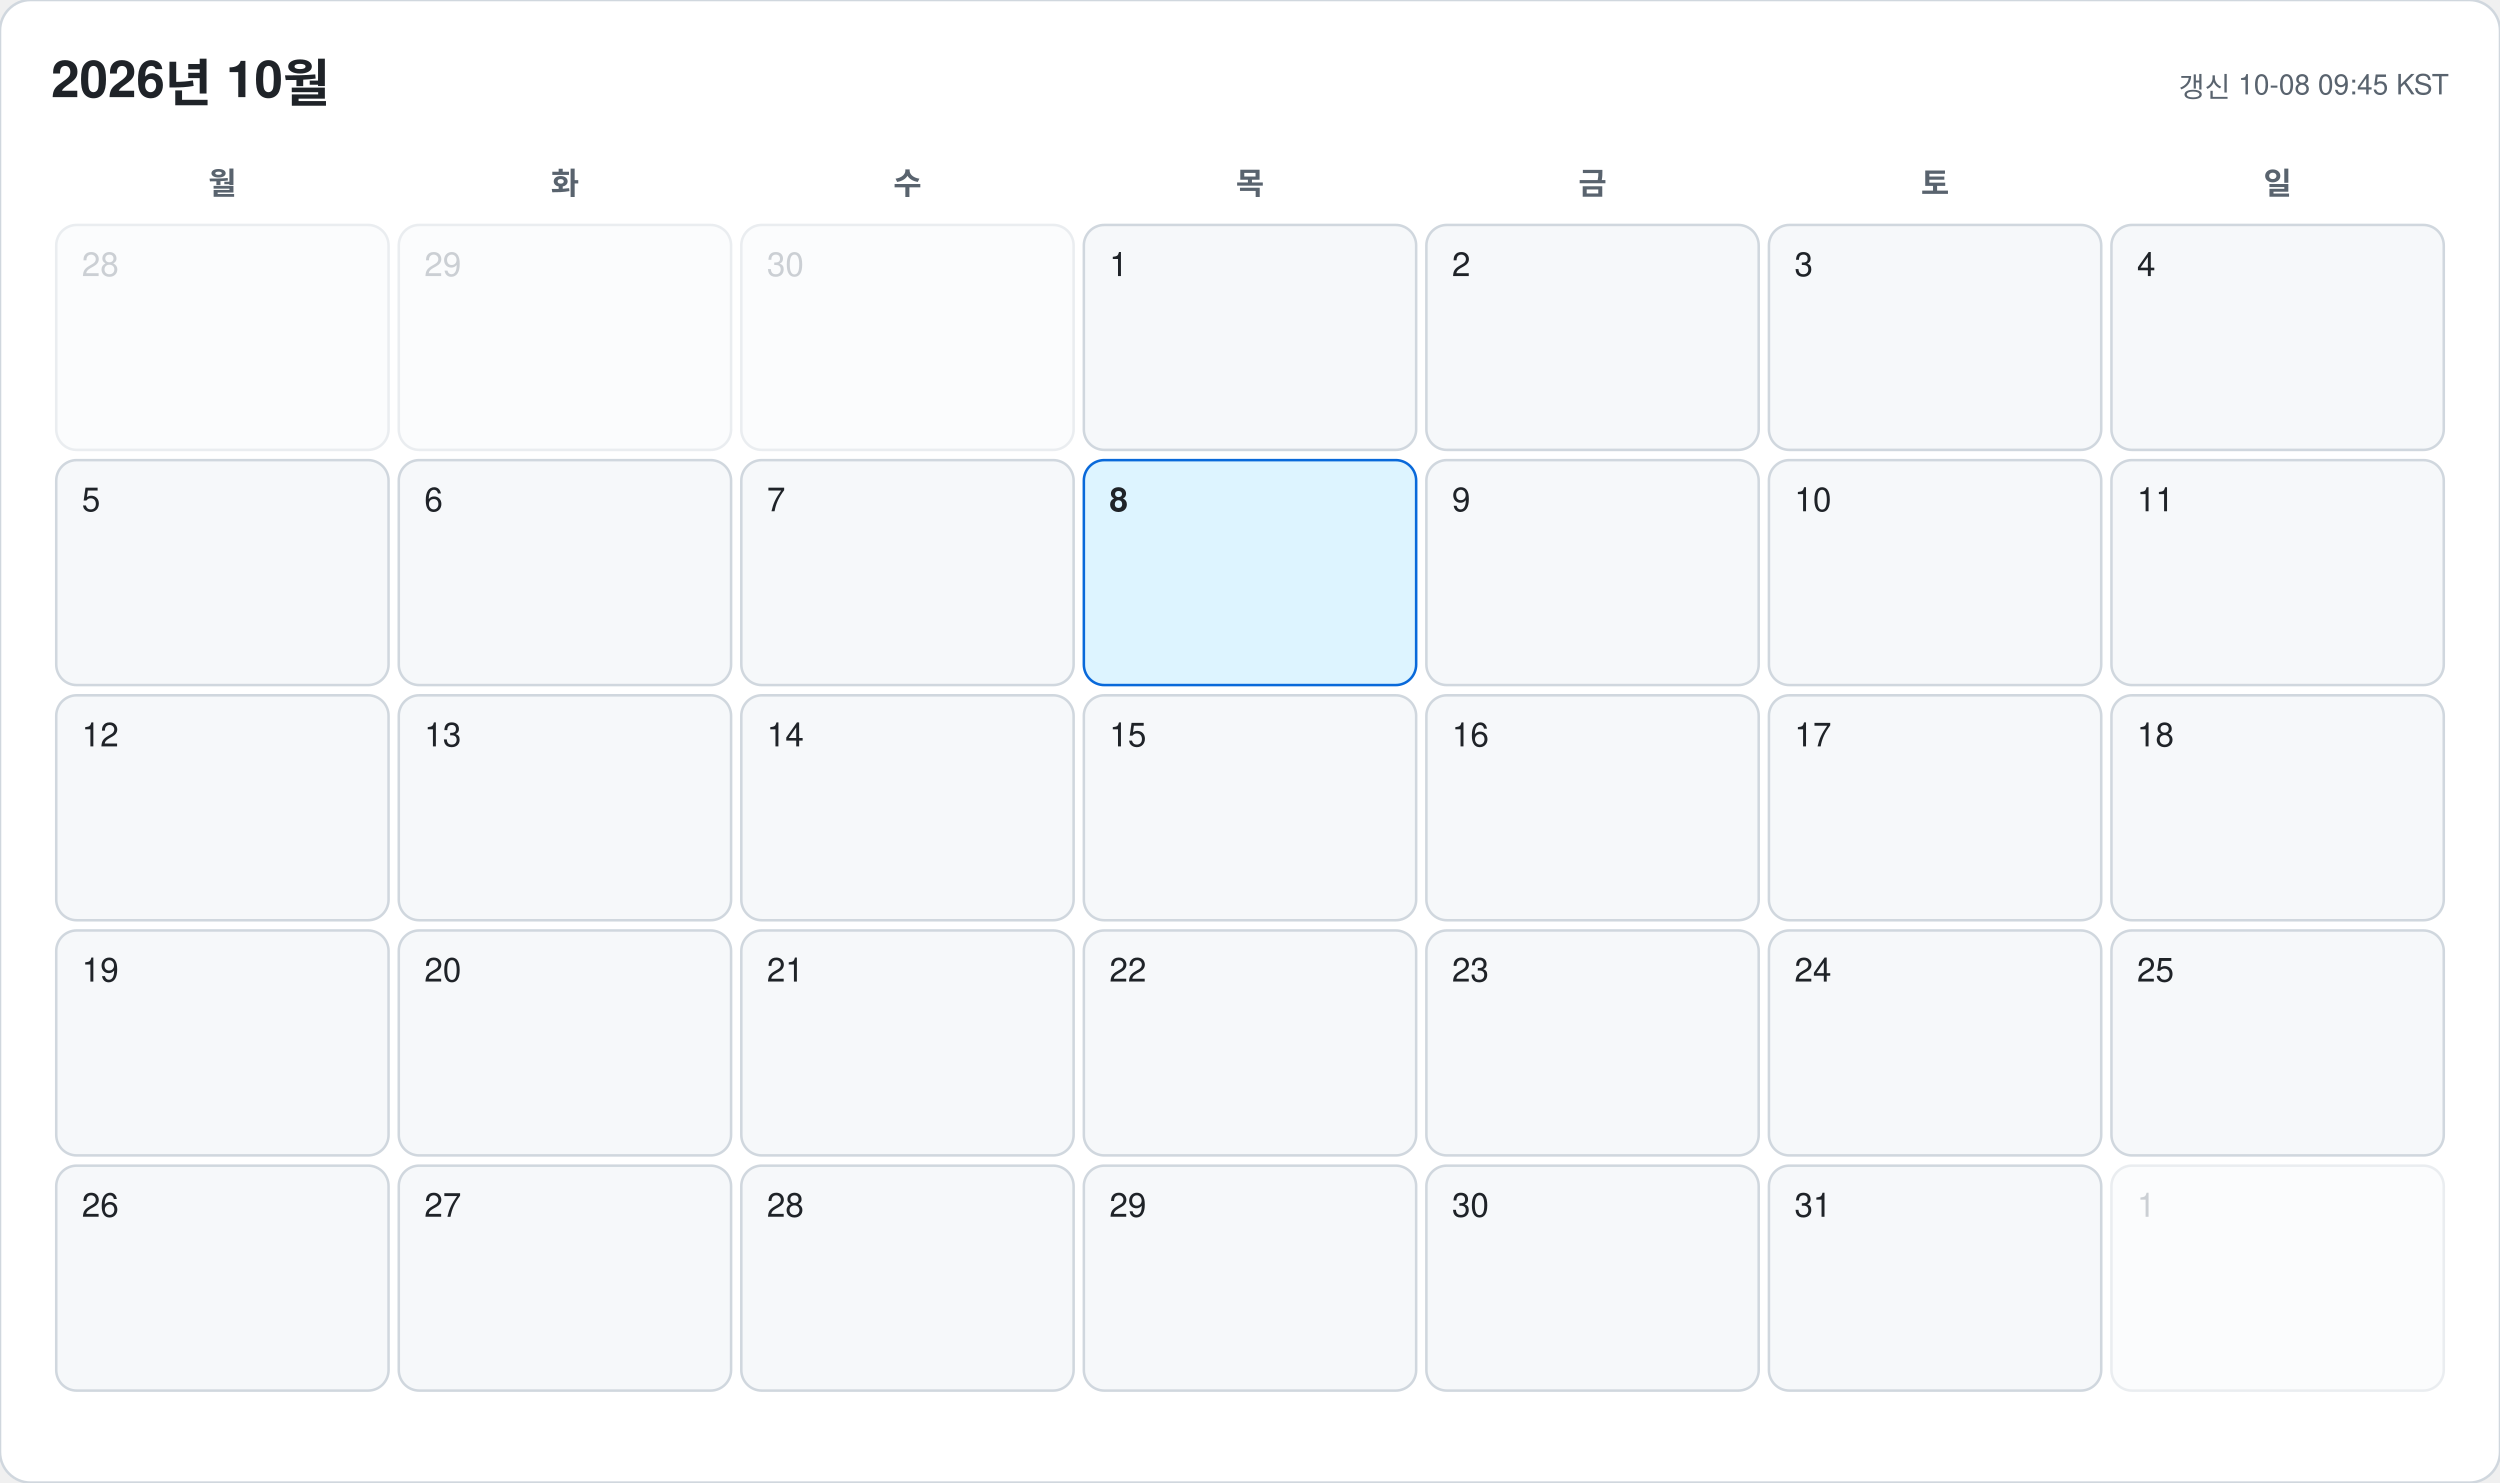
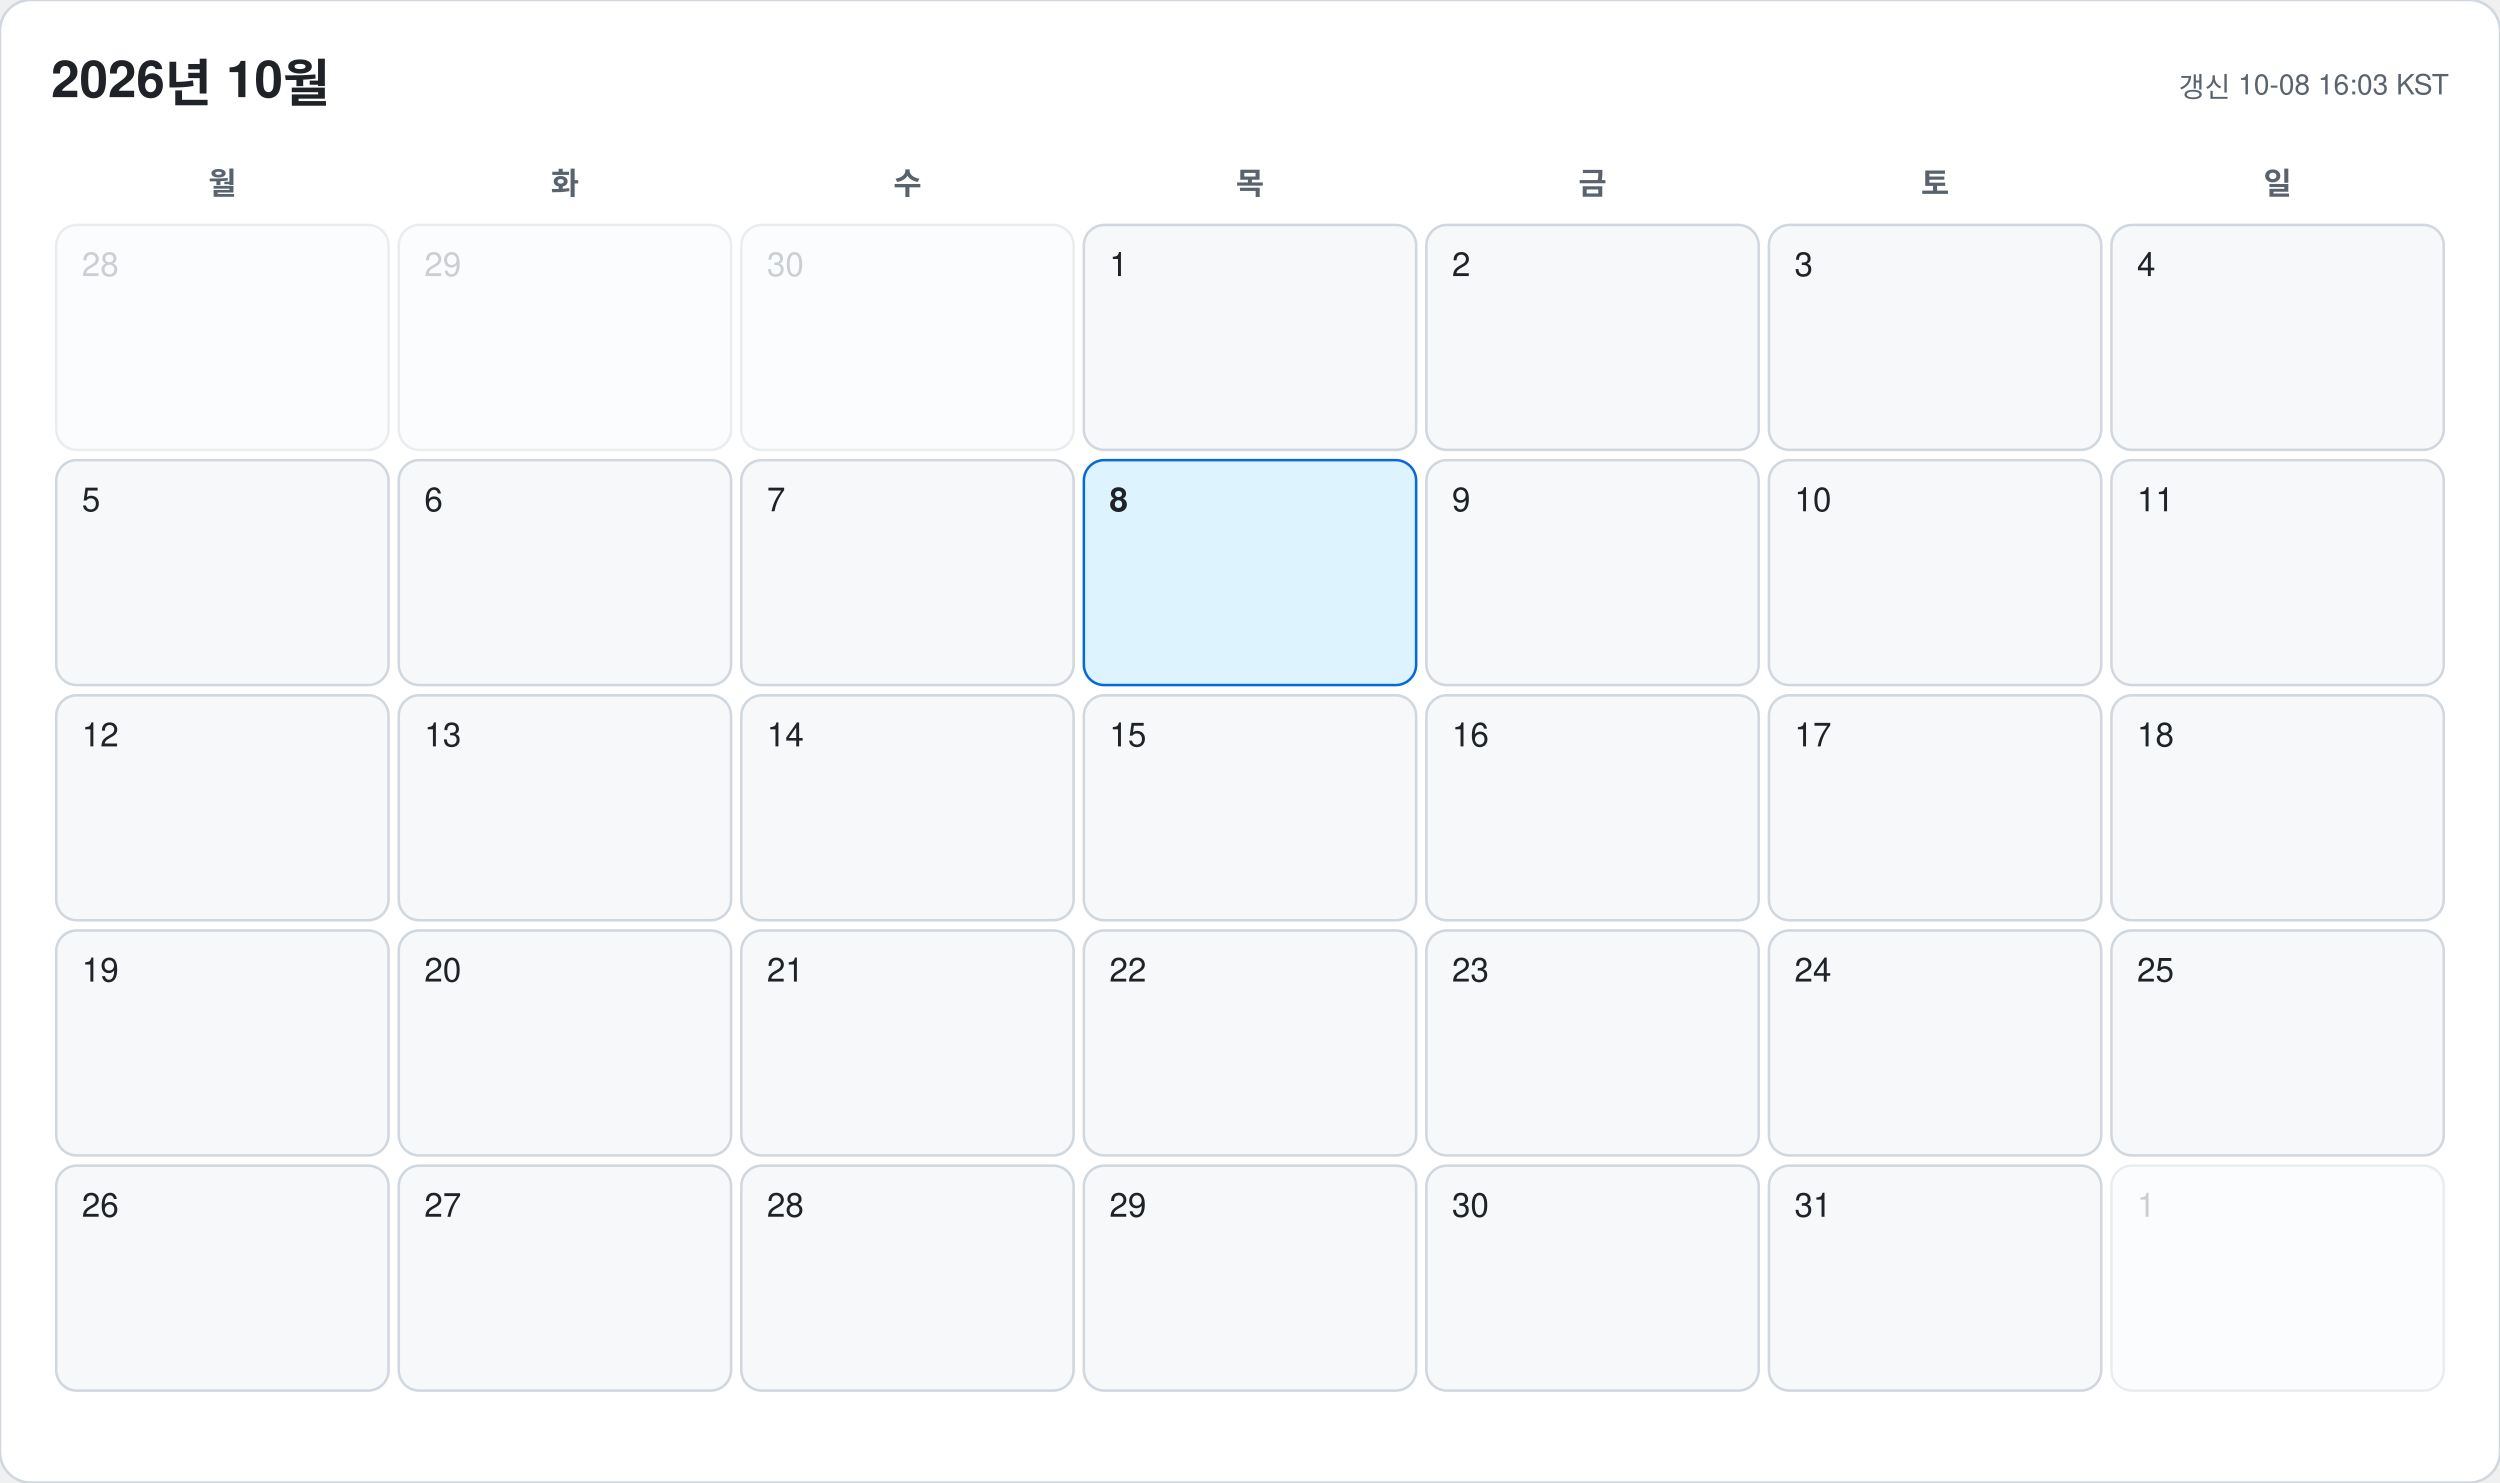
<svg xmlns="http://www.w3.org/2000/svg" width="978" height="580" viewBox="0 0 978 580" font-family="-apple-system, BlinkMacSystemFont, 'Segoe UI', 'Malgun Gothic', 'Apple SD Gothic Neo', 'Noto Sans KR', Helvetica, Arial, sans-serif">
  <rect width="978" height="580" rx="12" fill="#ffffff" stroke="#d0d7de" />
  <text x="20" y="38" font-size="20" font-weight="700" fill="#1f2328">2026년 10월</text>
-   <text x="958" y="38" font-size="11" text-anchor="end" fill="#59636e">갱신 10-08 09:45 KST</text>
+   <text x="958" y="38" font-size="11" text-anchor="end" fill="#59636e">갱신 10-08 16:03 KST</text>
  <text x="87" y="76" font-size="12" font-weight="600" text-anchor="middle" fill="#59636e">월</text>
  <text x="221" y="76" font-size="12" font-weight="600" text-anchor="middle" fill="#59636e">화</text>
  <text x="355" y="76" font-size="12" font-weight="600" text-anchor="middle" fill="#59636e">수</text>
  <text x="489" y="76" font-size="12" font-weight="600" text-anchor="middle" fill="#59636e">목</text>
  <text x="623" y="76" font-size="12" font-weight="600" text-anchor="middle" fill="#59636e">금</text>
  <text x="757" y="76" font-size="12" font-weight="600" text-anchor="middle" fill="#59636e">토</text>
  <text x="891" y="76" font-size="12" font-weight="600" text-anchor="middle" fill="#59636e">일</text>
  <g opacity="0.45">
    <rect x="22" y="88" width="130" height="88" rx="8" fill="#f6f8fa" stroke="#d0d7de" />
    <text x="32" y="108" font-size="13" font-weight="500" fill="#8c959f">28</text>
  </g>
  <g opacity="0.45">
    <rect x="156" y="88" width="130" height="88" rx="8" fill="#f6f8fa" stroke="#d0d7de" />
    <text x="166" y="108" font-size="13" font-weight="500" fill="#8c959f">29</text>
  </g>
  <g opacity="0.45">
    <rect x="290" y="88" width="130" height="88" rx="8" fill="#f6f8fa" stroke="#d0d7de" />
    <text x="300" y="108" font-size="13" font-weight="500" fill="#8c959f">30</text>
  </g>
  <g opacity="1">
    <rect x="424" y="88" width="130" height="88" rx="8" fill="#f6f8fa" stroke="#d0d7de" />
    <text x="434" y="108" font-size="13" font-weight="500" fill="#1f2328">1</text>
  </g>
  <g opacity="1">
    <rect x="558" y="88" width="130" height="88" rx="8" fill="#f6f8fa" stroke="#d0d7de" />
    <text x="568" y="108" font-size="13" font-weight="500" fill="#1f2328">2</text>
  </g>
  <g opacity="1">
    <rect x="692" y="88" width="130" height="88" rx="8" fill="#f6f8fa" stroke="#d0d7de" />
    <text x="702" y="108" font-size="13" font-weight="500" fill="#1f2328">3</text>
  </g>
  <g opacity="1">
    <rect x="826" y="88" width="130" height="88" rx="8" fill="#f6f8fa" stroke="#d0d7de" />
    <text x="836" y="108" font-size="13" font-weight="500" fill="#1f2328">4</text>
  </g>
  <g opacity="1">
    <rect x="22" y="180" width="130" height="88" rx="8" fill="#f6f8fa" stroke="#d0d7de" />
    <text x="32" y="200" font-size="13" font-weight="500" fill="#1f2328">5</text>
  </g>
  <g opacity="1">
    <rect x="156" y="180" width="130" height="88" rx="8" fill="#f6f8fa" stroke="#d0d7de" />
    <text x="166" y="200" font-size="13" font-weight="500" fill="#1f2328">6</text>
  </g>
  <g opacity="1">
    <rect x="290" y="180" width="130" height="88" rx="8" fill="#f6f8fa" stroke="#d0d7de" />
    <text x="300" y="200" font-size="13" font-weight="500" fill="#1f2328">7</text>
  </g>
  <g opacity="1">
    <rect x="424" y="180" width="130" height="88" rx="8" fill="#ddf4ff" stroke="#0969da" />
    <text x="434" y="200" font-size="13" font-weight="700" fill="#1f2328">8</text>
  </g>
  <g opacity="1">
    <rect x="558" y="180" width="130" height="88" rx="8" fill="#f6f8fa" stroke="#d0d7de" />
    <text x="568" y="200" font-size="13" font-weight="500" fill="#1f2328">9</text>
  </g>
  <g opacity="1">
    <rect x="692" y="180" width="130" height="88" rx="8" fill="#f6f8fa" stroke="#d0d7de" />
    <text x="702" y="200" font-size="13" font-weight="500" fill="#1f2328">10</text>
  </g>
  <g opacity="1">
    <rect x="826" y="180" width="130" height="88" rx="8" fill="#f6f8fa" stroke="#d0d7de" />
    <text x="836" y="200" font-size="13" font-weight="500" fill="#1f2328">11</text>
  </g>
  <g opacity="1">
    <rect x="22" y="272" width="130" height="88" rx="8" fill="#f6f8fa" stroke="#d0d7de" />
    <text x="32" y="292" font-size="13" font-weight="500" fill="#1f2328">12</text>
  </g>
  <g opacity="1">
    <rect x="156" y="272" width="130" height="88" rx="8" fill="#f6f8fa" stroke="#d0d7de" />
    <text x="166" y="292" font-size="13" font-weight="500" fill="#1f2328">13</text>
  </g>
  <g opacity="1">
    <rect x="290" y="272" width="130" height="88" rx="8" fill="#f6f8fa" stroke="#d0d7de" />
    <text x="300" y="292" font-size="13" font-weight="500" fill="#1f2328">14</text>
  </g>
  <g opacity="1">
    <rect x="424" y="272" width="130" height="88" rx="8" fill="#f6f8fa" stroke="#d0d7de" />
    <text x="434" y="292" font-size="13" font-weight="500" fill="#1f2328">15</text>
  </g>
  <g opacity="1">
    <rect x="558" y="272" width="130" height="88" rx="8" fill="#f6f8fa" stroke="#d0d7de" />
    <text x="568" y="292" font-size="13" font-weight="500" fill="#1f2328">16</text>
  </g>
  <g opacity="1">
    <rect x="692" y="272" width="130" height="88" rx="8" fill="#f6f8fa" stroke="#d0d7de" />
    <text x="702" y="292" font-size="13" font-weight="500" fill="#1f2328">17</text>
  </g>
  <g opacity="1">
    <rect x="826" y="272" width="130" height="88" rx="8" fill="#f6f8fa" stroke="#d0d7de" />
    <text x="836" y="292" font-size="13" font-weight="500" fill="#1f2328">18</text>
  </g>
  <g opacity="1">
    <rect x="22" y="364" width="130" height="88" rx="8" fill="#f6f8fa" stroke="#d0d7de" />
    <text x="32" y="384" font-size="13" font-weight="500" fill="#1f2328">19</text>
  </g>
  <g opacity="1">
    <rect x="156" y="364" width="130" height="88" rx="8" fill="#f6f8fa" stroke="#d0d7de" />
    <text x="166" y="384" font-size="13" font-weight="500" fill="#1f2328">20</text>
  </g>
  <g opacity="1">
    <rect x="290" y="364" width="130" height="88" rx="8" fill="#f6f8fa" stroke="#d0d7de" />
    <text x="300" y="384" font-size="13" font-weight="500" fill="#1f2328">21</text>
  </g>
  <g opacity="1">
    <rect x="424" y="364" width="130" height="88" rx="8" fill="#f6f8fa" stroke="#d0d7de" />
    <text x="434" y="384" font-size="13" font-weight="500" fill="#1f2328">22</text>
  </g>
  <g opacity="1">
    <rect x="558" y="364" width="130" height="88" rx="8" fill="#f6f8fa" stroke="#d0d7de" />
    <text x="568" y="384" font-size="13" font-weight="500" fill="#1f2328">23</text>
  </g>
  <g opacity="1">
    <rect x="692" y="364" width="130" height="88" rx="8" fill="#f6f8fa" stroke="#d0d7de" />
    <text x="702" y="384" font-size="13" font-weight="500" fill="#1f2328">24</text>
  </g>
  <g opacity="1">
    <rect x="826" y="364" width="130" height="88" rx="8" fill="#f6f8fa" stroke="#d0d7de" />
    <text x="836" y="384" font-size="13" font-weight="500" fill="#1f2328">25</text>
  </g>
  <g opacity="1">
    <rect x="22" y="456" width="130" height="88" rx="8" fill="#f6f8fa" stroke="#d0d7de" />
    <text x="32" y="476" font-size="13" font-weight="500" fill="#1f2328">26</text>
  </g>
  <g opacity="1">
    <rect x="156" y="456" width="130" height="88" rx="8" fill="#f6f8fa" stroke="#d0d7de" />
    <text x="166" y="476" font-size="13" font-weight="500" fill="#1f2328">27</text>
  </g>
  <g opacity="1">
    <rect x="290" y="456" width="130" height="88" rx="8" fill="#f6f8fa" stroke="#d0d7de" />
    <text x="300" y="476" font-size="13" font-weight="500" fill="#1f2328">28</text>
  </g>
  <g opacity="1">
    <rect x="424" y="456" width="130" height="88" rx="8" fill="#f6f8fa" stroke="#d0d7de" />
    <text x="434" y="476" font-size="13" font-weight="500" fill="#1f2328">29</text>
  </g>
  <g opacity="1">
    <rect x="558" y="456" width="130" height="88" rx="8" fill="#f6f8fa" stroke="#d0d7de" />
    <text x="568" y="476" font-size="13" font-weight="500" fill="#1f2328">30</text>
  </g>
  <g opacity="1">
    <rect x="692" y="456" width="130" height="88" rx="8" fill="#f6f8fa" stroke="#d0d7de" />
    <text x="702" y="476" font-size="13" font-weight="500" fill="#1f2328">31</text>
  </g>
  <g opacity="0.45">
    <rect x="826" y="456" width="130" height="88" rx="8" fill="#f6f8fa" stroke="#d0d7de" />
    <text x="836" y="476" font-size="13" font-weight="500" fill="#8c959f">1</text>
  </g>
</svg>
